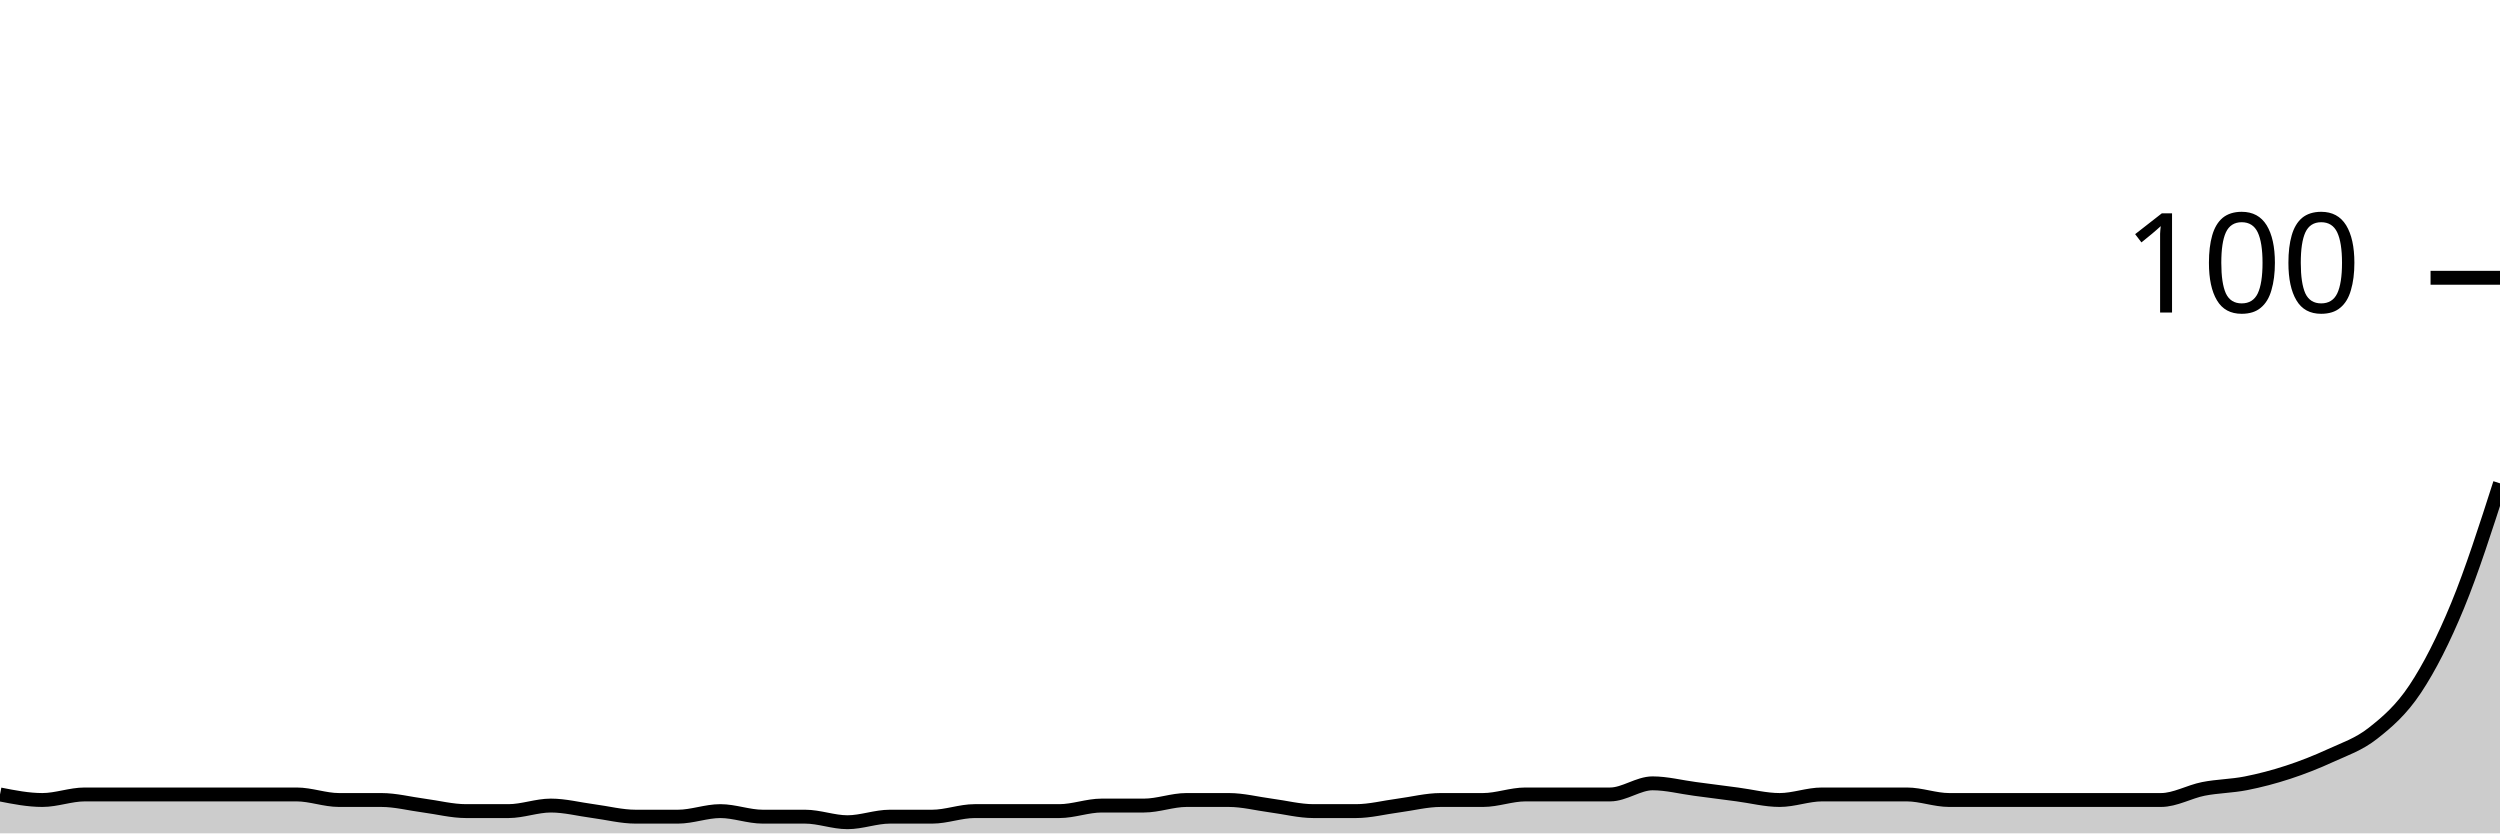
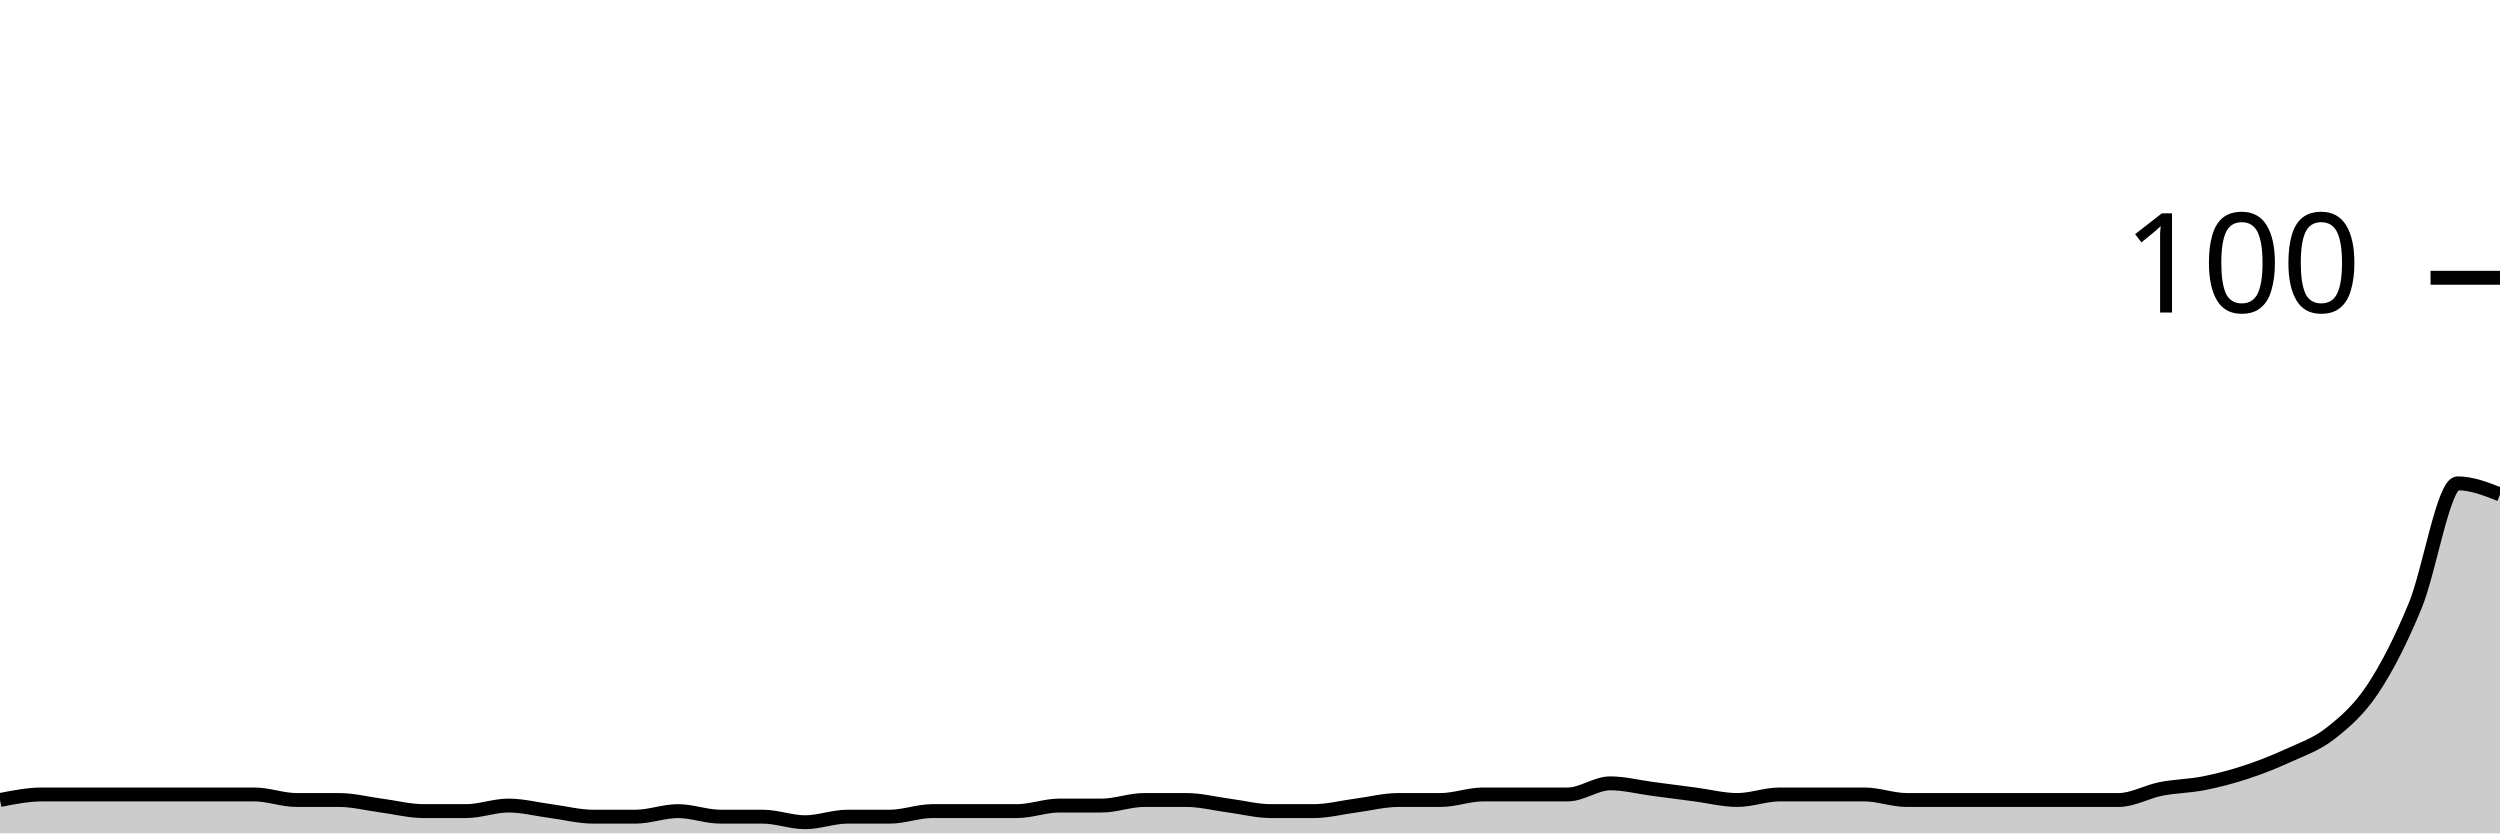
<svg xmlns="http://www.w3.org/2000/svg" viewBox="0 0 180 60">
  <g transform="translate(0,20)">
-     <path class="area" fill="rgba(0, 0, 0, 0.2)" d="M0,37.2C1.017,37.4,2.034,37.6,3.051,37.6C4.068,37.6,5.085,37.2,6.102,37.2C7.119,37.2,8.136,37.2,9.153,37.2C10.169,37.2,11.186,37.2,12.203,37.2C13.22,37.2,14.237,37.2,15.254,37.2C16.271,37.2,17.288,37.2,18.305,37.2C19.322,37.2,20.339,37.2,21.356,37.2C22.373,37.2,23.39,37.6,24.407,37.6C25.424,37.6,26.441,37.6,27.458,37.6C28.475,37.6,29.492,37.867,30.508,38C31.525,38.133,32.542,38.4,33.559,38.4C34.576,38.4,35.593,38.4,36.61,38.4C37.627,38.4,38.644,38,39.661,38C40.678,38,41.695,38.267,42.712,38.4C43.729,38.533,44.746,38.8,45.763,38.8C46.78,38.8,47.797,38.8,48.814,38.8C49.831,38.8,50.847,38.4,51.864,38.4C52.881,38.4,53.898,38.8,54.915,38.8C55.932,38.8,56.949,38.8,57.966,38.8C58.983,38.8,60,39.2,61.017,39.2C62.034,39.2,63.051,38.8,64.068,38.8C65.085,38.8,66.102,38.8,67.119,38.8C68.136,38.8,69.153,38.4,70.169,38.4C71.186,38.4,72.203,38.4,73.22,38.4C74.237,38.4,75.254,38.4,76.271,38.4C77.288,38.4,78.305,38,79.322,38C80.339,38,81.356,38,82.373,38C83.39,38,84.407,37.6,85.424,37.6C86.441,37.6,87.458,37.6,88.475,37.6C89.492,37.6,90.508,37.867,91.525,38C92.542,38.133,93.559,38.4,94.576,38.4C95.593,38.4,96.61,38.4,97.627,38.4C98.644,38.4,99.661,38.133,100.678,38C101.695,37.867,102.712,37.6,103.729,37.6C104.746,37.6,105.763,37.6,106.78,37.6C107.797,37.6,108.814,37.2,109.831,37.2C110.847,37.2,111.864,37.2,112.881,37.2C113.898,37.2,114.915,37.2,115.932,37.2C116.949,37.2,117.966,36.4,118.983,36.4C120,36.4,121.017,36.667,122.034,36.8C123.051,36.933,124.068,37.067,125.085,37.2C126.102,37.333,127.119,37.6,128.136,37.6C129.153,37.6,130.169,37.2,131.186,37.2C132.203,37.2,133.22,37.2,134.237,37.2C135.254,37.2,136.271,37.2,137.288,37.2C138.305,37.2,139.322,37.6,140.339,37.6C141.356,37.6,142.373,37.6,143.39,37.6C144.407,37.6,145.424,37.6,146.441,37.6C147.458,37.6,148.475,37.6,149.492,37.6C150.508,37.6,151.525,37.6,152.542,37.6C153.559,37.6,154.576,37.6,155.593,37.6C156.61,37.6,157.627,37,158.644,36.8C159.661,36.6,160.678,36.6,161.695,36.4C162.712,36.2,163.729,35.933,164.746,35.6C165.763,35.267,166.78,34.867,167.797,34.4C168.814,33.933,169.831,33.6,170.847,32.8C171.864,32,172.881,31.133,173.898,29.6C174.915,28.067,175.932,26.067,176.949,23.6C177.966,21.133,178.983,17.967,180,14.8L180,40C178.983,40,177.966,40,176.949,40C175.932,40,174.915,40,173.898,40C172.881,40,171.864,40,170.847,40C169.831,40,168.814,40,167.797,40C166.78,40,165.763,40,164.746,40C163.729,40,162.712,40,161.695,40C160.678,40,159.661,40,158.644,40C157.627,40,156.61,40,155.593,40C154.576,40,153.559,40,152.542,40C151.525,40,150.508,40,149.492,40C148.475,40,147.458,40,146.441,40C145.424,40,144.407,40,143.39,40C142.373,40,141.356,40,140.339,40C139.322,40,138.305,40,137.288,40C136.271,40,135.254,40,134.237,40C133.22,40,132.203,40,131.186,40C130.169,40,129.153,40,128.136,40C127.119,40,126.102,40,125.085,40C124.068,40,123.051,40,122.034,40C121.017,40,120,40,118.983,40C117.966,40,116.949,40,115.932,40C114.915,40,113.898,40,112.881,40C111.864,40,110.847,40,109.831,40C108.814,40,107.797,40,106.78,40C105.763,40,104.746,40,103.729,40C102.712,40,101.695,40,100.678,40C99.661,40,98.644,40,97.627,40C96.61,40,95.593,40,94.576,40C93.559,40,92.542,40,91.525,40C90.508,40,89.492,40,88.475,40C87.458,40,86.441,40,85.424,40C84.407,40,83.39,40,82.373,40C81.356,40,80.339,40,79.322,40C78.305,40,77.288,40,76.271,40C75.254,40,74.237,40,73.22,40C72.203,40,71.186,40,70.169,40C69.153,40,68.136,40,67.119,40C66.102,40,65.085,40,64.068,40C63.051,40,62.034,40,61.017,40C60,40,58.983,40,57.966,40C56.949,40,55.932,40,54.915,40C53.898,40,52.881,40,51.864,40C50.847,40,49.831,40,48.814,40C47.797,40,46.78,40,45.763,40C44.746,40,43.729,40,42.712,40C41.695,40,40.678,40,39.661,40C38.644,40,37.627,40,36.61,40C35.593,40,34.576,40,33.559,40C32.542,40,31.525,40,30.508,40C29.492,40,28.475,40,27.458,40C26.441,40,25.424,40,24.407,40C23.39,40,22.373,40,21.356,40C20.339,40,19.322,40,18.305,40C17.288,40,16.271,40,15.254,40C14.237,40,13.22,40,12.203,40C11.186,40,10.169,40,9.153,40C8.136,40,7.119,40,6.102,40C5.085,40,4.068,40,3.051,40C2.034,40,1.017,40,0,40Z" />
-     <path class="line" stroke="black" fill="none" d="M0,37.2C1.017,37.4,2.034,37.6,3.051,37.6C4.068,37.6,5.085,37.2,6.102,37.2C7.119,37.2,8.136,37.2,9.153,37.2C10.169,37.2,11.186,37.2,12.203,37.2C13.22,37.2,14.237,37.2,15.254,37.2C16.271,37.2,17.288,37.2,18.305,37.2C19.322,37.2,20.339,37.2,21.356,37.2C22.373,37.2,23.39,37.6,24.407,37.6C25.424,37.6,26.441,37.6,27.458,37.6C28.475,37.6,29.492,37.867,30.508,38C31.525,38.133,32.542,38.4,33.559,38.4C34.576,38.4,35.593,38.4,36.61,38.4C37.627,38.4,38.644,38,39.661,38C40.678,38,41.695,38.267,42.712,38.4C43.729,38.533,44.746,38.8,45.763,38.8C46.78,38.8,47.797,38.8,48.814,38.8C49.831,38.8,50.847,38.4,51.864,38.4C52.881,38.4,53.898,38.8,54.915,38.8C55.932,38.8,56.949,38.8,57.966,38.8C58.983,38.8,60,39.2,61.017,39.2C62.034,39.2,63.051,38.8,64.068,38.8C65.085,38.8,66.102,38.8,67.119,38.8C68.136,38.8,69.153,38.4,70.169,38.4C71.186,38.4,72.203,38.4,73.22,38.4C74.237,38.4,75.254,38.4,76.271,38.4C77.288,38.4,78.305,38,79.322,38C80.339,38,81.356,38,82.373,38C83.39,38,84.407,37.6,85.424,37.6C86.441,37.6,87.458,37.6,88.475,37.6C89.492,37.6,90.508,37.867,91.525,38C92.542,38.133,93.559,38.4,94.576,38.4C95.593,38.4,96.61,38.4,97.627,38.4C98.644,38.4,99.661,38.133,100.678,38C101.695,37.867,102.712,37.6,103.729,37.6C104.746,37.6,105.763,37.6,106.78,37.6C107.797,37.6,108.814,37.2,109.831,37.2C110.847,37.2,111.864,37.2,112.881,37.2C113.898,37.2,114.915,37.2,115.932,37.2C116.949,37.2,117.966,36.4,118.983,36.4C120,36.4,121.017,36.667,122.034,36.8C123.051,36.933,124.068,37.067,125.085,37.2C126.102,37.333,127.119,37.6,128.136,37.6C129.153,37.6,130.169,37.2,131.186,37.2C132.203,37.2,133.22,37.2,134.237,37.2C135.254,37.2,136.271,37.2,137.288,37.2C138.305,37.2,139.322,37.6,140.339,37.6C141.356,37.6,142.373,37.6,143.39,37.6C144.407,37.6,145.424,37.6,146.441,37.6C147.458,37.6,148.475,37.6,149.492,37.6C150.508,37.6,151.525,37.6,152.542,37.6C153.559,37.6,154.576,37.6,155.593,37.6C156.61,37.6,157.627,37,158.644,36.8C159.661,36.6,160.678,36.6,161.695,36.4C162.712,36.2,163.729,35.933,164.746,35.6C165.763,35.267,166.78,34.867,167.797,34.4C168.814,33.933,169.831,33.6,170.847,32.8C171.864,32,172.881,31.133,173.898,29.6C174.915,28.067,175.932,26.067,176.949,23.6C177.966,21.133,178.983,17.967,180,14.8" />
+     <path class="area" fill="rgba(0, 0, 0, 0.2)" d="M0,37.6C1.017,37.4,2.034,37.2,3.051,37.2C4.068,37.2,5.085,37.2,6.102,37.2C7.119,37.2,8.136,37.2,9.153,37.2C10.169,37.2,11.186,37.2,12.203,37.2C13.22,37.2,14.237,37.2,15.254,37.2C16.271,37.2,17.288,37.2,18.305,37.2C19.322,37.2,20.339,37.6,21.356,37.6C22.373,37.6,23.39,37.6,24.407,37.6C25.424,37.6,26.441,37.867,27.458,38C28.475,38.133,29.492,38.4,30.508,38.4C31.525,38.4,32.542,38.4,33.559,38.4C34.576,38.4,35.593,38,36.61,38C37.627,38,38.644,38.267,39.661,38.4C40.678,38.533,41.695,38.8,42.712,38.8C43.729,38.8,44.746,38.8,45.763,38.8C46.78,38.8,47.797,38.4,48.814,38.4C49.831,38.4,50.847,38.8,51.864,38.8C52.881,38.8,53.898,38.8,54.915,38.8C55.932,38.8,56.949,39.2,57.966,39.2C58.983,39.2,60,38.8,61.017,38.8C62.034,38.8,63.051,38.8,64.068,38.8C65.085,38.8,66.102,38.4,67.119,38.4C68.136,38.4,69.153,38.4,70.169,38.4C71.186,38.4,72.203,38.4,73.22,38.4C74.237,38.4,75.254,38,76.271,38C77.288,38,78.305,38,79.322,38C80.339,38,81.356,37.6,82.373,37.6C83.39,37.6,84.407,37.6,85.424,37.6C86.441,37.6,87.458,37.867,88.475,38C89.492,38.133,90.508,38.4,91.525,38.4C92.542,38.4,93.559,38.4,94.576,38.4C95.593,38.4,96.61,38.133,97.627,38C98.644,37.867,99.661,37.6,100.678,37.6C101.695,37.6,102.712,37.6,103.729,37.6C104.746,37.6,105.763,37.2,106.78,37.2C107.797,37.2,108.814,37.2,109.831,37.2C110.847,37.2,111.864,37.2,112.881,37.2C113.898,37.2,114.915,36.4,115.932,36.4C116.949,36.4,117.966,36.667,118.983,36.8C120,36.933,121.017,37.067,122.034,37.2C123.051,37.333,124.068,37.6,125.085,37.6C126.102,37.6,127.119,37.2,128.136,37.2C129.153,37.2,130.169,37.2,131.186,37.2C132.203,37.2,133.22,37.2,134.237,37.2C135.254,37.2,136.271,37.6,137.288,37.6C138.305,37.6,139.322,37.6,140.339,37.6C141.356,37.6,142.373,37.6,143.39,37.6C144.407,37.6,145.424,37.6,146.441,37.6C147.458,37.6,148.475,37.6,149.492,37.6C150.508,37.6,151.525,37.6,152.542,37.6C153.559,37.6,154.576,37,155.593,36.8C156.61,36.6,157.627,36.6,158.644,36.4C159.661,36.2,160.678,35.933,161.695,35.6C162.712,35.267,163.729,34.867,164.746,34.4C165.763,33.933,166.78,33.6,167.797,32.8C168.814,32,169.831,31.133,170.847,29.6C171.864,28.067,172.881,26.067,173.898,23.6C174.915,21.133,175.932,14.8,176.949,14.8C177.966,14.8,178.983,15.2,180,15.6L180,40C178.983,40,177.966,40,176.949,40C175.932,40,174.915,40,173.898,40C172.881,40,171.864,40,170.847,40C169.831,40,168.814,40,167.797,40C166.78,40,165.763,40,164.746,40C163.729,40,162.712,40,161.695,40C160.678,40,159.661,40,158.644,40C157.627,40,156.61,40,155.593,40C154.576,40,153.559,40,152.542,40C151.525,40,150.508,40,149.492,40C148.475,40,147.458,40,146.441,40C145.424,40,144.407,40,143.39,40C142.373,40,141.356,40,140.339,40C139.322,40,138.305,40,137.288,40C136.271,40,135.254,40,134.237,40C133.22,40,132.203,40,131.186,40C130.169,40,129.153,40,128.136,40C127.119,40,126.102,40,125.085,40C124.068,40,123.051,40,122.034,40C121.017,40,120,40,118.983,40C117.966,40,116.949,40,115.932,40C114.915,40,113.898,40,112.881,40C111.864,40,110.847,40,109.831,40C108.814,40,107.797,40,106.78,40C105.763,40,104.746,40,103.729,40C102.712,40,101.695,40,100.678,40C99.661,40,98.644,40,97.627,40C96.61,40,95.593,40,94.576,40C93.559,40,92.542,40,91.525,40C90.508,40,89.492,40,88.475,40C87.458,40,86.441,40,85.424,40C84.407,40,83.39,40,82.373,40C81.356,40,80.339,40,79.322,40C78.305,40,77.288,40,76.271,40C75.254,40,74.237,40,73.22,40C72.203,40,71.186,40,70.169,40C69.153,40,68.136,40,67.119,40C66.102,40,65.085,40,64.068,40C63.051,40,62.034,40,61.017,40C60,40,58.983,40,57.966,40C56.949,40,55.932,40,54.915,40C53.898,40,52.881,40,51.864,40C50.847,40,49.831,40,48.814,40C47.797,40,46.78,40,45.763,40C44.746,40,43.729,40,42.712,40C41.695,40,40.678,40,39.661,40C38.644,40,37.627,40,36.61,40C35.593,40,34.576,40,33.559,40C32.542,40,31.525,40,30.508,40C29.492,40,28.475,40,27.458,40C26.441,40,25.424,40,24.407,40C23.39,40,22.373,40,21.356,40C20.339,40,19.322,40,18.305,40C17.288,40,16.271,40,15.254,40C14.237,40,13.22,40,12.203,40C11.186,40,10.169,40,9.153,40C8.136,40,7.119,40,6.102,40C5.085,40,4.068,40,3.051,40C2.034,40,1.017,40,0,40Z" />
+     <path class="line" stroke="black" fill="none" d="M0,37.6C1.017,37.4,2.034,37.2,3.051,37.2C4.068,37.2,5.085,37.2,6.102,37.2C7.119,37.2,8.136,37.2,9.153,37.2C10.169,37.2,11.186,37.2,12.203,37.2C13.22,37.2,14.237,37.2,15.254,37.2C16.271,37.2,17.288,37.2,18.305,37.2C19.322,37.2,20.339,37.6,21.356,37.6C22.373,37.6,23.39,37.6,24.407,37.6C25.424,37.6,26.441,37.867,27.458,38C28.475,38.133,29.492,38.4,30.508,38.4C31.525,38.4,32.542,38.4,33.559,38.4C34.576,38.4,35.593,38,36.61,38C37.627,38,38.644,38.267,39.661,38.4C40.678,38.533,41.695,38.8,42.712,38.8C43.729,38.8,44.746,38.8,45.763,38.8C46.78,38.8,47.797,38.4,48.814,38.4C49.831,38.4,50.847,38.8,51.864,38.8C52.881,38.8,53.898,38.8,54.915,38.8C55.932,38.8,56.949,39.2,57.966,39.2C58.983,39.2,60,38.8,61.017,38.8C62.034,38.8,63.051,38.8,64.068,38.8C65.085,38.8,66.102,38.4,67.119,38.4C68.136,38.4,69.153,38.4,70.169,38.4C71.186,38.4,72.203,38.4,73.22,38.4C74.237,38.4,75.254,38,76.271,38C77.288,38,78.305,38,79.322,38C80.339,38,81.356,37.6,82.373,37.6C83.39,37.6,84.407,37.6,85.424,37.6C86.441,37.6,87.458,37.867,88.475,38C89.492,38.133,90.508,38.4,91.525,38.4C92.542,38.4,93.559,38.4,94.576,38.4C95.593,38.4,96.61,38.133,97.627,38C98.644,37.867,99.661,37.6,100.678,37.6C101.695,37.6,102.712,37.6,103.729,37.6C104.746,37.6,105.763,37.2,106.78,37.2C107.797,37.2,108.814,37.2,109.831,37.2C110.847,37.2,111.864,37.2,112.881,37.2C113.898,37.2,114.915,36.4,115.932,36.4C116.949,36.4,117.966,36.667,118.983,36.8C120,36.933,121.017,37.067,122.034,37.2C123.051,37.333,124.068,37.6,125.085,37.6C126.102,37.6,127.119,37.2,128.136,37.2C129.153,37.2,130.169,37.2,131.186,37.2C132.203,37.2,133.22,37.2,134.237,37.2C135.254,37.2,136.271,37.6,137.288,37.6C138.305,37.6,139.322,37.6,140.339,37.6C141.356,37.6,142.373,37.6,143.39,37.6C144.407,37.6,145.424,37.6,146.441,37.6C147.458,37.6,148.475,37.6,149.492,37.6C150.508,37.6,151.525,37.6,152.542,37.6C153.559,37.6,154.576,37,155.593,36.8C156.61,36.6,157.627,36.6,158.644,36.4C159.661,36.2,160.678,35.933,161.695,35.6C162.712,35.267,163.729,34.867,164.746,34.4C165.763,33.933,166.78,33.6,167.797,32.8C168.814,32,169.831,31.133,170.847,29.6C171.864,28.067,172.881,26.067,173.898,23.6C174.915,21.133,175.932,14.8,176.949,14.8C177.966,14.8,178.983,15.2,180,15.6" />
    <path class="axis-ceiling" stroke-width="1" stroke="black" fill="none" d="M175,0L180,0" />
    <text class="axis-ceiling-label" font-family="sans-serif" text-anchor="end" font-size="10px" x="170" y="2.5">100</text>
  </g>
</svg>
